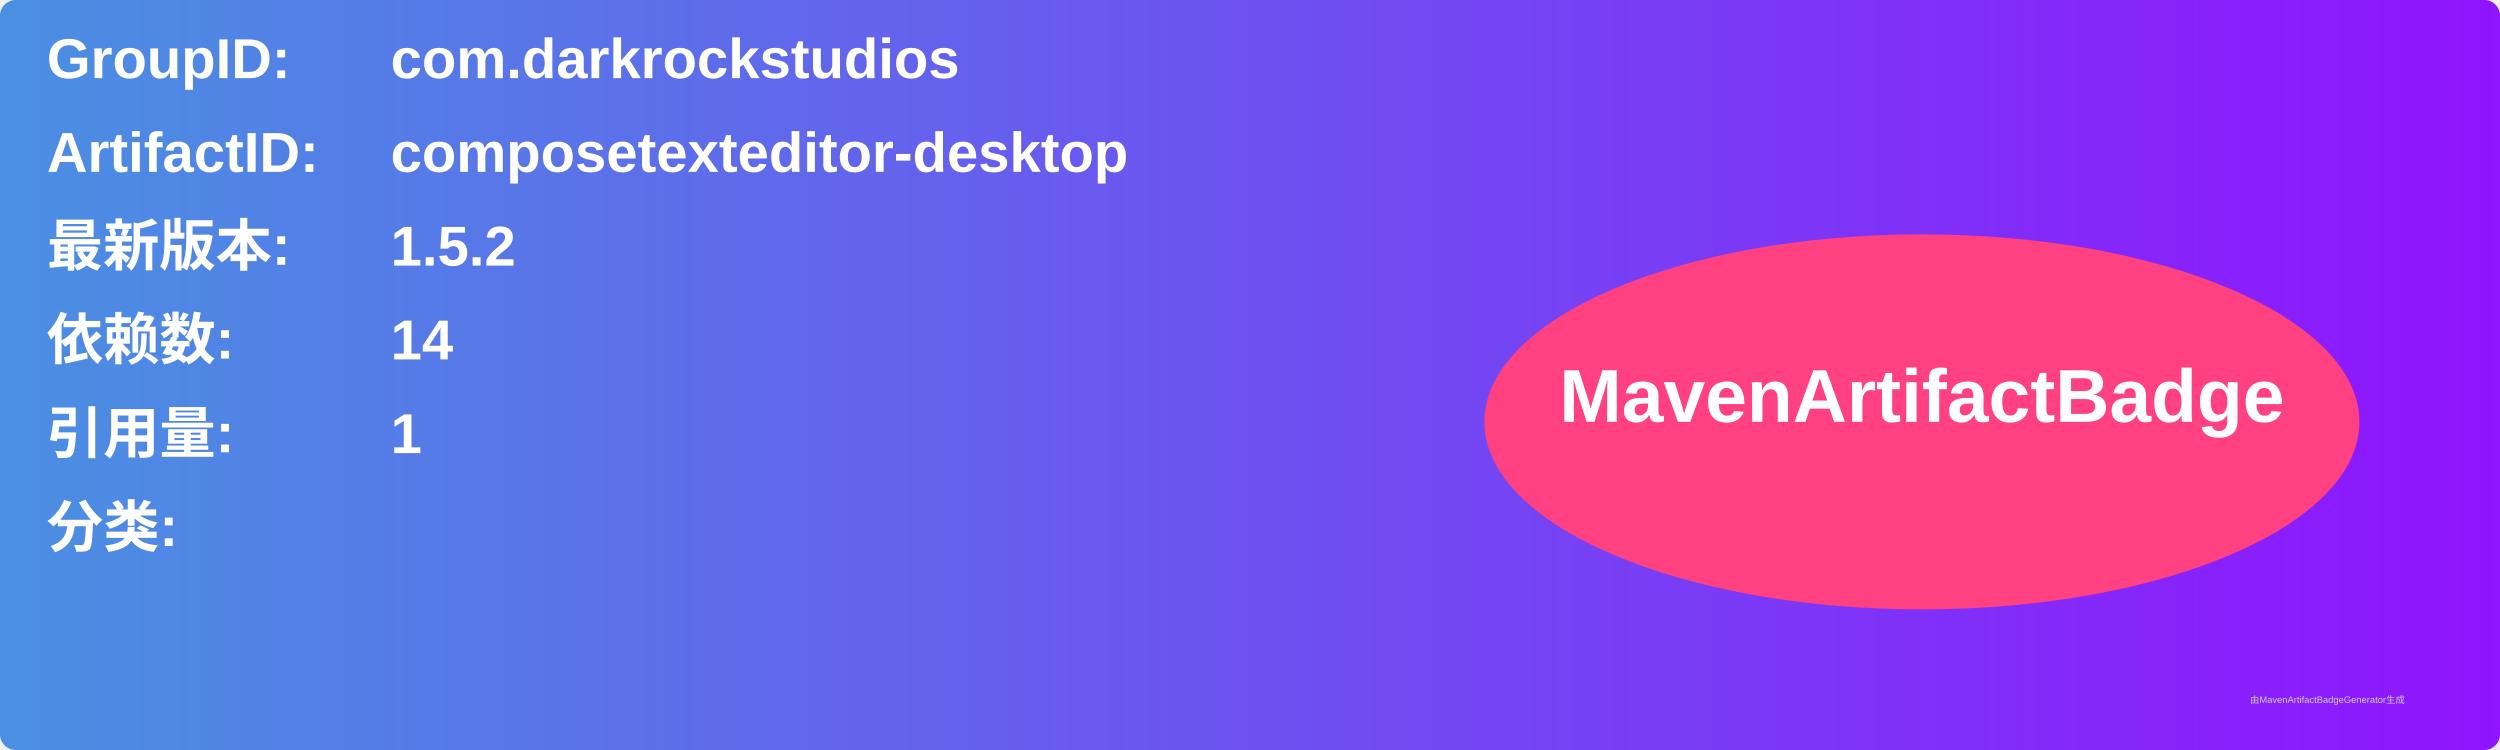
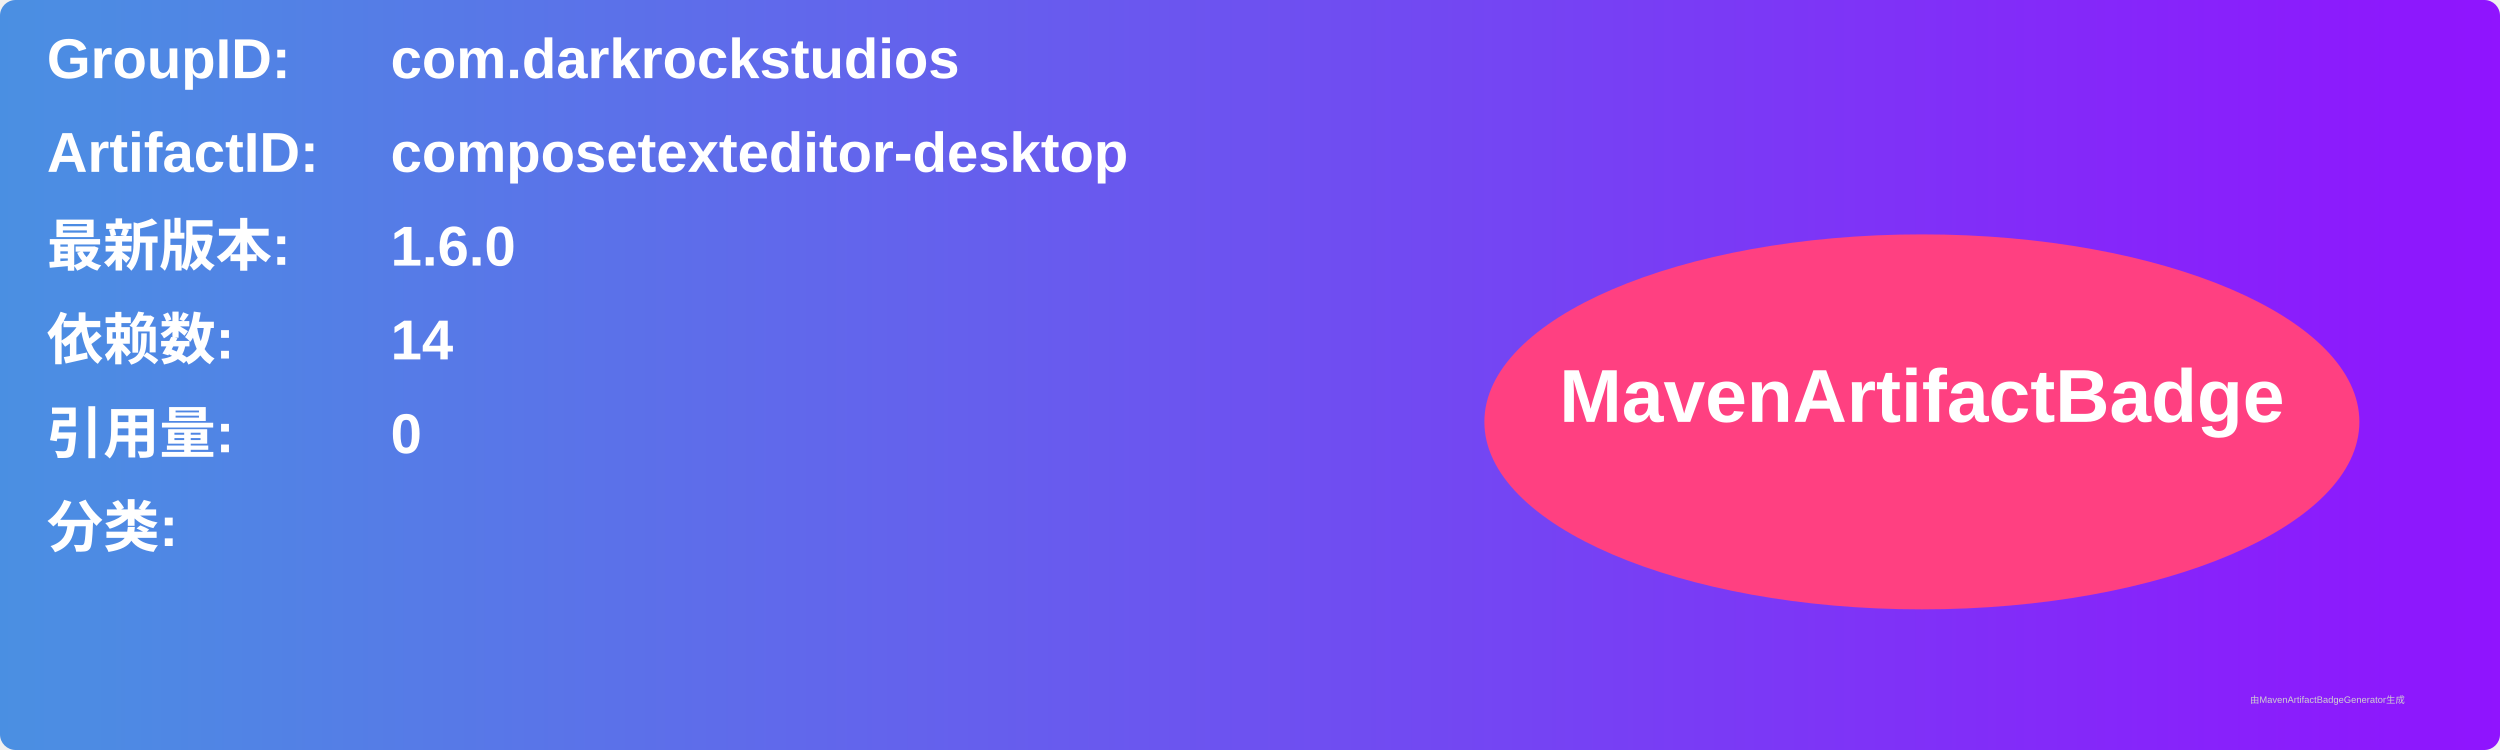
<svg xmlns="http://www.w3.org/2000/svg" width="800" height="240" viewBox="0 0 800 240">
  <linearGradient id="grad" x1="0%" y1="0%" x2="100%" y2="0%">
    <stop offset="0%" stop-color="#4a90e2" />
    <stop offset="100%" stop-color="#9013fe" />
  </linearGradient>
  <rect width="100%" height="100%" rx="5" ry="5" fill="url(#grad)" />
  <g transform="translate(15, 15)">
    <text x="0" y="10" font-family="Arial" font-size="18" fill="white" font-weight="bold" width="260">GroupID:</text>
    <text x="110" y="10" font-family="Arial" font-size="18" fill="white" font-weight="bold" width="460">com.darkrockstudios</text>
    <text x="0" y="40" font-family="Arial" font-size="18" fill="white" font-weight="bold" width="260">ArtifactID:</text>
    <text x="110" y="40" font-family="Arial" font-size="18" fill="white" font-weight="bold" width="460">composetexteditor-desktop</text>
    <text x="0" y="70" font-family="Arial" font-size="18" fill="white" font-weight="bold">最新版本:</text>
    <text x="110" y="70" font-family="Arial" font-size="18" fill="white" font-weight="bold">
-       <tspan font-weight="bold">1.5.2</tspan>
+       <tspan font-weight="bold">1.6.0</tspan>
    </text>
    <text x="0" y="100" font-family="Arial" font-size="18" fill="white" font-weight="bold">依赖数: </text>
    <text x="110" y="100" font-family="Arial" font-size="18" fill="white">
      <tspan font-weight="bold">14</tspan>
    </text>
    <text x="0" y="130" font-family="Arial" font-size="18" fill="white" font-weight="bold">引用量: </text>
    <text x="110" y="130" font-family="Arial" font-size="18" fill="white">
-       <tspan font-weight="bold">1</tspan>
+       <tspan font-weight="bold">0</tspan>
    </text>
    <text x="0" y="160" font-family="Arial" font-size="18" fill="white" font-weight="bold">分类:</text>
    <text x="10" y="190" font-family="Arial" font-size="10" fill="white">
      <tspan font-weight="bold" />
    </text>
    <ellipse cx="600" cy="120" rx="140" ry="60" fill="#ff4081" />
    <text x="600" y="120" text-anchor="middle" font-family="Arial" font-size="24" fill="white" font-weight="bold">MavenArtifactBadge</text>
  </g>
  <text x="720" y="225" font-family="Arial" font-size="3" fill="#d0d0d0">由MavenArtifactBadgeGenerator生成</text>
</svg>
